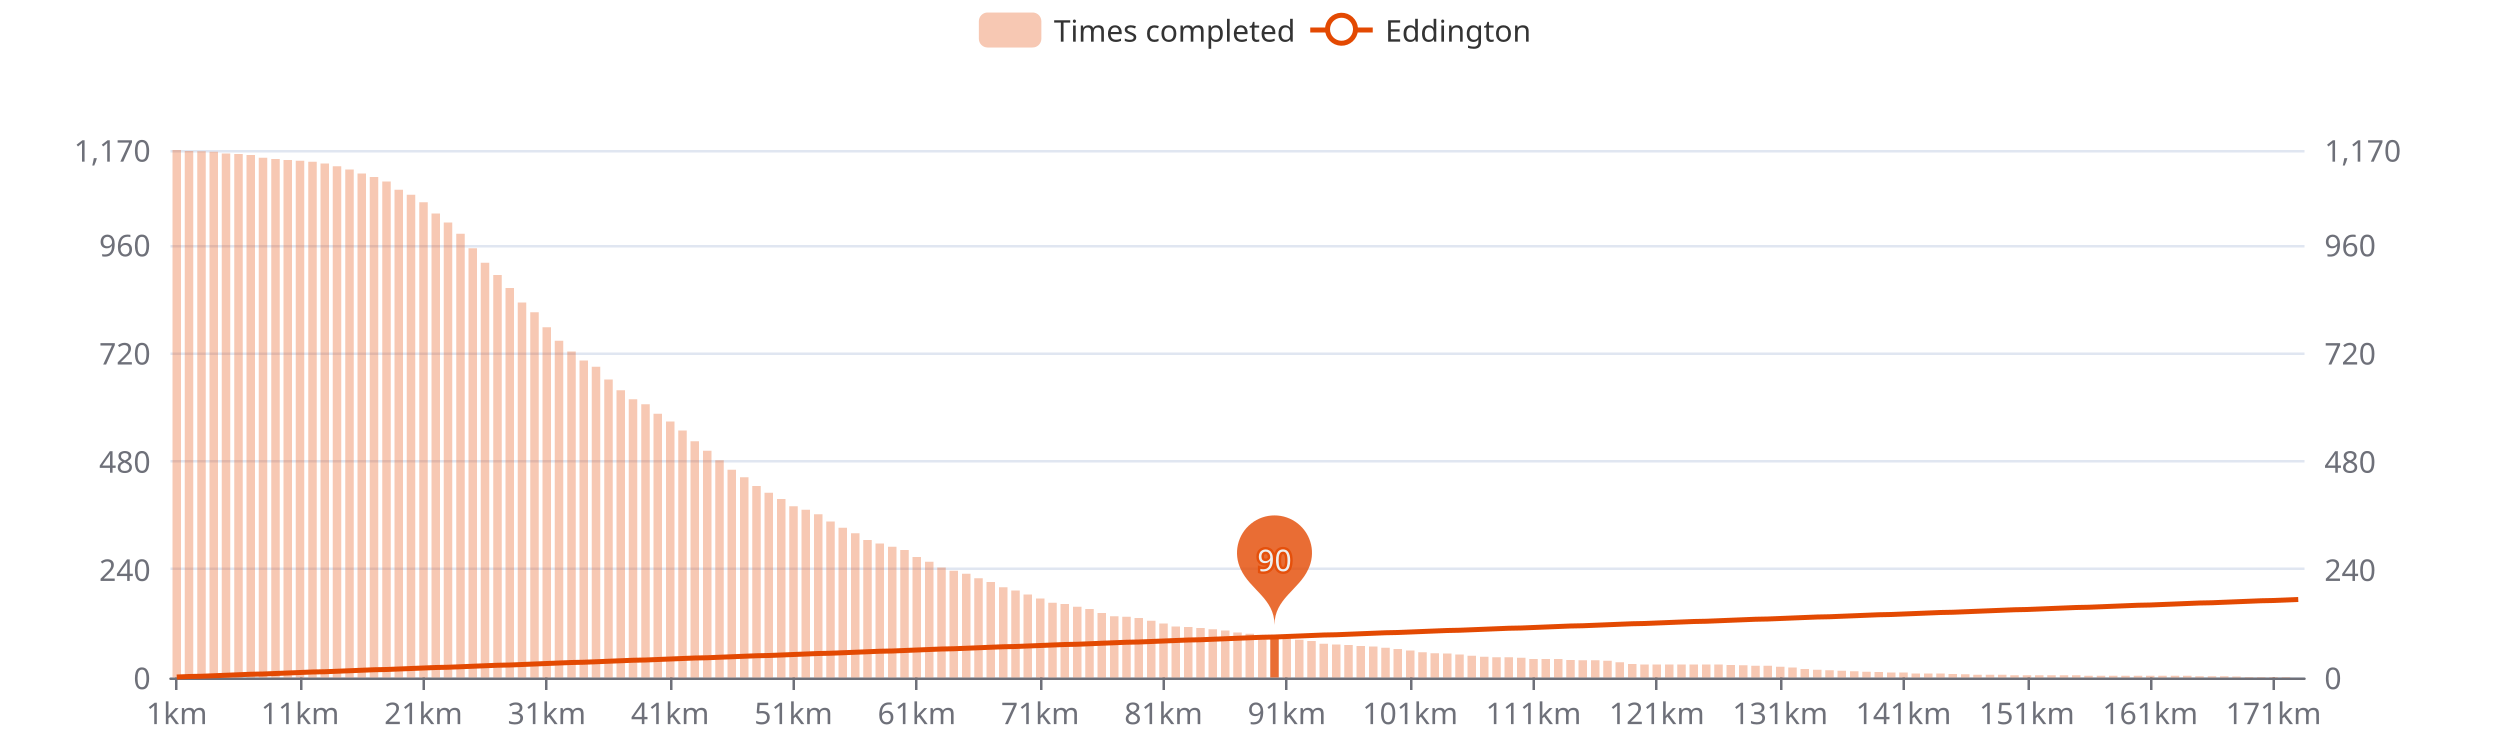
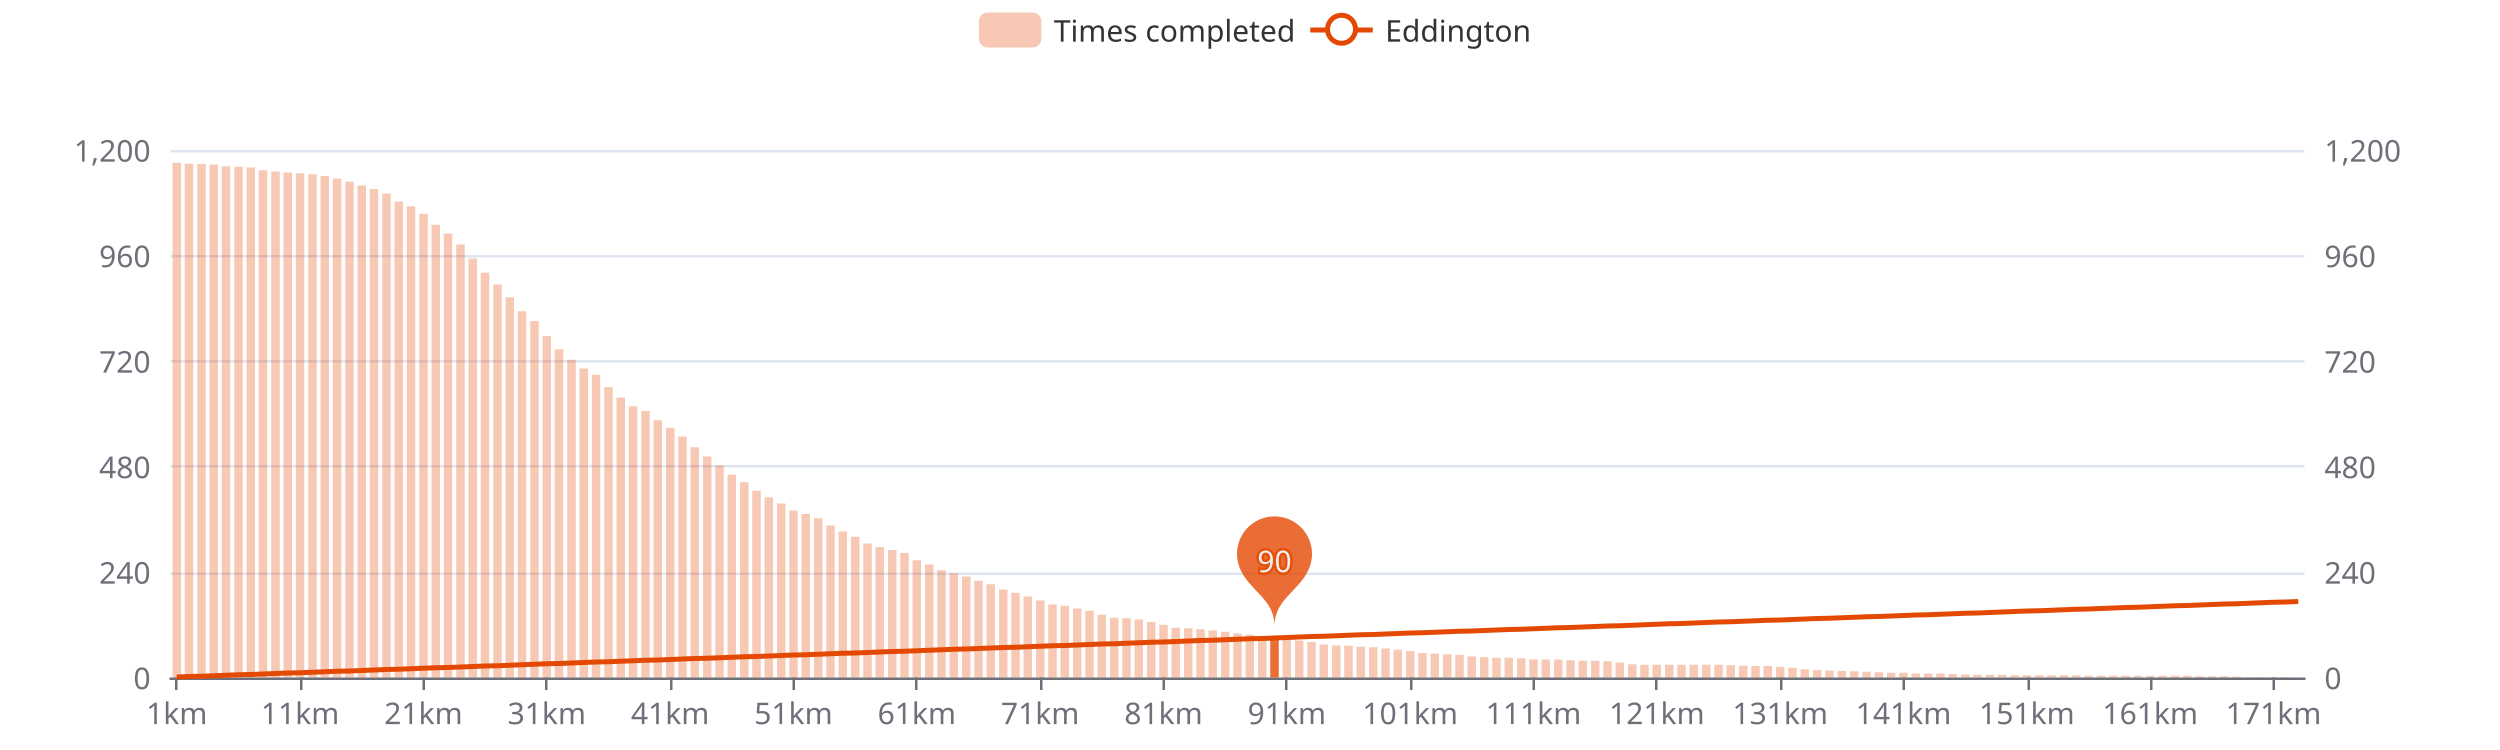
<svg xmlns="http://www.w3.org/2000/svg" width="1000" height="300" version="1.1" baseProfile="full" viewBox="0 0 1000 300">
  <rect width="1000" height="300" x="0" y="0" id="0" fill="#ffffff" />
  <path d="M68.2 271.5L921.8 271.5" fill="none" stroke="#E0E6F1" />
-   <path d="M68.2 227.5L921.8 227.5" fill="none" stroke="#E0E6F1" />
-   <path d="M68.2 184.5L921.8 184.5" fill="none" stroke="#E0E6F1" />
-   <path d="M68.2 141.5L921.8 141.5" fill="none" stroke="#E0E6F1" />
-   <path d="M68.2 98.5L921.8 98.5" fill="none" stroke="#E0E6F1" />
+   <path d="M68.2 229.5L921.8 229.5" fill="none" stroke="#E0E6F1" />
+   <path d="M68.2 186.5L921.8 186.5" fill="none" stroke="#E0E6F1" />
+   <path d="M68.2 144.5L921.8 144.5" fill="none" stroke="#E0E6F1" />
+   <path d="M68.2 102.5L921.8 102.5" fill="none" stroke="#E0E6F1" />
  <path d="M68.2 60.5L921.8 60.5" fill="none" stroke="#E0E6F1" />
  <path d="M68.2 271.5L921.8 271.5" fill="none" stroke="#6E7079" stroke-linecap="round" />
  <path d="M70.5 271L70.5 276" fill="none" stroke="#6E7079" />
  <path d="M120.5 271L120.5 276" fill="none" stroke="#6E7079" />
  <path d="M169.5 271L169.5 276" fill="none" stroke="#6E7079" />
  <path d="M218.5 271L218.5 276" fill="none" stroke="#6E7079" />
  <path d="M268.5 271L268.5 276" fill="none" stroke="#6E7079" />
  <path d="M317.5 271L317.5 276" fill="none" stroke="#6E7079" />
  <path d="M366.5 271L366.5 276" fill="none" stroke="#6E7079" />
  <path d="M416.5 271L416.5 276" fill="none" stroke="#6E7079" />
  <path d="M465.5 271L465.5 276" fill="none" stroke="#6E7079" />
  <path d="M514.5 271L514.5 276" fill="none" stroke="#6E7079" />
  <path d="M564.5 271L564.5 276" fill="none" stroke="#6E7079" />
  <path d="M613.5 271L613.5 276" fill="none" stroke="#6E7079" />
  <path d="M662.5 271L662.5 276" fill="none" stroke="#6E7079" />
  <path d="M712.5 271L712.5 276" fill="none" stroke="#6E7079" />
  <path d="M761.5 271L761.5 276" fill="none" stroke="#6E7079" />
  <path d="M811.5 271L811.5 276" fill="none" stroke="#6E7079" />
  <path d="M860.5 271L860.5 276" fill="none" stroke="#6E7079" />
  <path d="M909.5 271L909.5 276" fill="none" stroke="#6E7079" />
  <text dominant-baseline="central" text-anchor="end" style="font-size:12px;font-family:sans-serif;" transform="translate(60.24 271)" fill="#6E7079">0</text>
-   <text dominant-baseline="central" text-anchor="end" style="font-size:12px;font-family:sans-serif;" transform="translate(60.24 227.7179)" fill="#6E7079">240</text>
-   <text dominant-baseline="central" text-anchor="end" style="font-size:12px;font-family:sans-serif;" transform="translate(60.24 184.4359)" fill="#6E7079">480</text>
-   <text dominant-baseline="central" text-anchor="end" style="font-size:12px;font-family:sans-serif;" transform="translate(60.24 141.1538)" fill="#6E7079">720</text>
-   <text dominant-baseline="central" text-anchor="end" style="font-size:12px;font-family:sans-serif;" transform="translate(60.24 97.8718)" fill="#6E7079">960</text>
-   <text dominant-baseline="central" text-anchor="end" style="font-size:12px;font-family:sans-serif;" transform="translate(60.24 60)" fill="#6E7079">1,170</text>
+   <text dominant-baseline="central" text-anchor="end" style="font-size:12px;font-family:sans-serif;" transform="translate(60.24 228.8)" fill="#6E7079">240</text>
+   <text dominant-baseline="central" text-anchor="end" style="font-size:12px;font-family:sans-serif;" transform="translate(60.24 186.6)" fill="#6E7079">480</text>
+   <text dominant-baseline="central" text-anchor="end" style="font-size:12px;font-family:sans-serif;" transform="translate(60.24 144.4)" fill="#6E7079">720</text>
+   <text dominant-baseline="central" text-anchor="end" style="font-size:12px;font-family:sans-serif;" transform="translate(60.24 102.2)" fill="#6E7079">960</text>
+   <text dominant-baseline="central" text-anchor="end" style="font-size:12px;font-family:sans-serif;" transform="translate(60.24 60)" fill="#6E7079">1,200</text>
  <text dominant-baseline="central" text-anchor="start" style="font-size:12px;font-family:sans-serif;" transform="translate(929.76 271)" fill="#6E7079">0</text>
-   <text dominant-baseline="central" text-anchor="start" style="font-size:12px;font-family:sans-serif;" transform="translate(929.76 227.7179)" fill="#6E7079">240</text>
-   <text dominant-baseline="central" text-anchor="start" style="font-size:12px;font-family:sans-serif;" transform="translate(929.76 184.4359)" fill="#6E7079">480</text>
-   <text dominant-baseline="central" text-anchor="start" style="font-size:12px;font-family:sans-serif;" transform="translate(929.76 141.1538)" fill="#6E7079">720</text>
-   <text dominant-baseline="central" text-anchor="start" style="font-size:12px;font-family:sans-serif;" transform="translate(929.76 97.8718)" fill="#6E7079">960</text>
-   <text dominant-baseline="central" text-anchor="start" style="font-size:12px;font-family:sans-serif;" transform="translate(929.76 60)" fill="#6E7079">1,170</text>
+   <text dominant-baseline="central" text-anchor="start" style="font-size:12px;font-family:sans-serif;" transform="translate(929.76 228.8)" fill="#6E7079">240</text>
+   <text dominant-baseline="central" text-anchor="start" style="font-size:12px;font-family:sans-serif;" transform="translate(929.76 186.6)" fill="#6E7079">480</text>
+   <text dominant-baseline="central" text-anchor="start" style="font-size:12px;font-family:sans-serif;" transform="translate(929.76 144.4)" fill="#6E7079">720</text>
+   <text dominant-baseline="central" text-anchor="start" style="font-size:12px;font-family:sans-serif;" transform="translate(929.76 102.2)" fill="#6E7079">960</text>
+   <text dominant-baseline="central" text-anchor="start" style="font-size:12px;font-family:sans-serif;" transform="translate(929.76 60)" fill="#6E7079">1,200</text>
  <text dominant-baseline="central" text-anchor="middle" style="font-size:12px;font-family:sans-serif;" y="6" transform="translate(70.7068 279)" fill="#6E7079">1km</text>
  <text dominant-baseline="central" text-anchor="middle" style="font-size:12px;font-family:sans-serif;" y="6" transform="translate(120.0432 279)" fill="#6E7079">11km</text>
  <text dominant-baseline="central" text-anchor="middle" style="font-size:12px;font-family:sans-serif;" y="6" transform="translate(169.3797 279)" fill="#6E7079">21km</text>
  <text dominant-baseline="central" text-anchor="middle" style="font-size:12px;font-family:sans-serif;" y="6" transform="translate(218.7161 279)" fill="#6E7079">31km</text>
  <text dominant-baseline="central" text-anchor="middle" style="font-size:12px;font-family:sans-serif;" y="6" transform="translate(268.0525 279)" fill="#6E7079">41km</text>
  <text dominant-baseline="central" text-anchor="middle" style="font-size:12px;font-family:sans-serif;" y="6" transform="translate(317.3889 279)" fill="#6E7079">51km</text>
  <text dominant-baseline="central" text-anchor="middle" style="font-size:12px;font-family:sans-serif;" y="6" transform="translate(366.7253 279)" fill="#6E7079">61km</text>
  <text dominant-baseline="central" text-anchor="middle" style="font-size:12px;font-family:sans-serif;" y="6" transform="translate(416.0617 279)" fill="#6E7079">71km</text>
  <text dominant-baseline="central" text-anchor="middle" style="font-size:12px;font-family:sans-serif;" y="6" transform="translate(465.3982 279)" fill="#6E7079">81km</text>
  <text dominant-baseline="central" text-anchor="middle" style="font-size:12px;font-family:sans-serif;" y="6" transform="translate(514.7346 279)" fill="#6E7079">91km</text>
  <text dominant-baseline="central" text-anchor="middle" style="font-size:12px;font-family:sans-serif;" y="6" transform="translate(564.071 279)" fill="#6E7079">101km</text>
  <text dominant-baseline="central" text-anchor="middle" style="font-size:12px;font-family:sans-serif;" y="6" transform="translate(613.4074 279)" fill="#6E7079">111km</text>
  <text dominant-baseline="central" text-anchor="middle" style="font-size:12px;font-family:sans-serif;" y="6" transform="translate(662.7438 279)" fill="#6E7079">121km</text>
  <text dominant-baseline="central" text-anchor="middle" style="font-size:12px;font-family:sans-serif;" y="6" transform="translate(712.0802 279)" fill="#6E7079">131km</text>
  <text dominant-baseline="central" text-anchor="middle" style="font-size:12px;font-family:sans-serif;" y="6" transform="translate(761.4166 279)" fill="#6E7079">141km</text>
  <text dominant-baseline="central" text-anchor="middle" style="font-size:12px;font-family:sans-serif;" y="6" transform="translate(810.7531 279)" fill="#6E7079">151km</text>
  <text dominant-baseline="central" text-anchor="middle" style="font-size:12px;font-family:sans-serif;" y="6" transform="translate(860.0895 279)" fill="#6E7079">161km</text>
  <text dominant-baseline="central" text-anchor="middle" style="font-size:12px;font-family:sans-serif;" y="6" transform="translate(909.4259 279)" fill="#6E7079">171km</text>
-   <path d="M69 271l3.4 0l0 -211l-3.4 0Z" fill="rgb(227,73,2)" fill-opacity="0.3" />
-   <path d="M73.9 271l3.4 0l0 -210.6l-3.4 0Z" fill="rgb(227,73,2)" fill-opacity="0.3" />
-   <path d="M78.9 271l3.4 0l0 -210.5l-3.4 0Z" fill="rgb(227,73,2)" fill-opacity="0.3" />
-   <path d="M83.8 271l3.4 0l0 -210.3l-3.4 0Z" fill="rgb(227,73,2)" fill-opacity="0.3" />
-   <path d="M88.7 271l3.4 0l0 -209.6l-3.4 0Z" fill="rgb(227,73,2)" fill-opacity="0.3" />
-   <path d="M93.7 271l3.4 0l0 -209.4l-3.4 0Z" fill="rgb(227,73,2)" fill-opacity="0.3" />
-   <path d="M98.6 271l3.4 0l0 -209l-3.4 0Z" fill="rgb(227,73,2)" fill-opacity="0.3" />
-   <path d="M103.5 271l3.4 0l0 -207.9l-3.4 0Z" fill="rgb(227,73,2)" fill-opacity="0.3" />
-   <path d="M108.5 271l3.4 0l0 -207.4l-3.4 0Z" fill="rgb(227,73,2)" fill-opacity="0.3" />
-   <path d="M113.4 271l3.4 0l0 -207l-3.4 0Z" fill="rgb(227,73,2)" fill-opacity="0.3" />
-   <path d="M118.3 271l3.4 0l0 -206.7l-3.4 0Z" fill="rgb(227,73,2)" fill-opacity="0.3" />
-   <path d="M123.3 271l3.4 0l0 -206.3l-3.4 0Z" fill="rgb(227,73,2)" fill-opacity="0.3" />
-   <path d="M128.2 271l3.4 0l0 -205.6l-3.4 0Z" fill="rgb(227,73,2)" fill-opacity="0.3" />
-   <path d="M133.1 271l3.4 0l0 -204.5l-3.4 0Z" fill="rgb(227,73,2)" fill-opacity="0.3" />
-   <path d="M138.1 271l3.4 0l0 -203.2l-3.4 0Z" fill="rgb(227,73,2)" fill-opacity="0.3" />
-   <path d="M143 271l3.4 0l0 -201.6l-3.4 0Z" fill="rgb(227,73,2)" fill-opacity="0.3" />
-   <path d="M147.9 271l3.4 0l0 -200.2l-3.4 0Z" fill="rgb(227,73,2)" fill-opacity="0.3" />
-   <path d="M152.9 271l3.4 0l0 -198.4l-3.4 0Z" fill="rgb(227,73,2)" fill-opacity="0.3" />
-   <path d="M157.8 271l3.4 0l0 -195.1l-3.4 0Z" fill="rgb(227,73,2)" fill-opacity="0.3" />
-   <path d="M162.7 271l3.4 0l0 -193.1l-3.4 0Z" fill="rgb(227,73,2)" fill-opacity="0.3" />
-   <path d="M167.7 271l3.4 0l0 -190.1l-3.4 0Z" fill="rgb(227,73,2)" fill-opacity="0.3" />
-   <path d="M172.6 271l3.4 0l0 -185.6l-3.4 0Z" fill="rgb(227,73,2)" fill-opacity="0.3" />
-   <path d="M177.5 271l3.4 0l0 -182l-3.4 0Z" fill="rgb(227,73,2)" fill-opacity="0.3" />
-   <path d="M182.5 271l3.4 0l0 -177.5l-3.4 0Z" fill="rgb(227,73,2)" fill-opacity="0.3" />
-   <path d="M187.4 271l3.4 0l0 -171.7l-3.4 0Z" fill="rgb(227,73,2)" fill-opacity="0.3" />
-   <path d="M192.3 271l3.4 0l0 -165.9l-3.4 0Z" fill="rgb(227,73,2)" fill-opacity="0.3" />
-   <path d="M197.3 271l3.4 0l0 -161l-3.4 0Z" fill="rgb(227,73,2)" fill-opacity="0.3" />
-   <path d="M202.2 271l3.4 0l0 -155.8l-3.4 0Z" fill="rgb(227,73,2)" fill-opacity="0.3" />
-   <path d="M207.1 271l3.4 0l0 -150l-3.4 0Z" fill="rgb(227,73,2)" fill-opacity="0.3" />
-   <path d="M212.1 271l3.4 0l0 -146.1l-3.4 0Z" fill="rgb(227,73,2)" fill-opacity="0.3" />
-   <path d="M217 271l3.4 0l0 -140.1l-3.4 0Z" fill="rgb(227,73,2)" fill-opacity="0.3" />
-   <path d="M221.9 271l3.4 0l0 -134.7l-3.4 0Z" fill="rgb(227,73,2)" fill-opacity="0.3" />
-   <path d="M226.9 271l3.4 0l0 -130.4l-3.4 0Z" fill="rgb(227,73,2)" fill-opacity="0.3" />
-   <path d="M231.8 271l3.4 0l0 -126.8l-3.4 0Z" fill="rgb(227,73,2)" fill-opacity="0.3" />
-   <path d="M236.7 271l3.4 0l0 -124.3l-3.4 0Z" fill="rgb(227,73,2)" fill-opacity="0.3" />
-   <path d="M241.7 271l3.4 0l0 -119.2l-3.4 0Z" fill="rgb(227,73,2)" fill-opacity="0.3" />
-   <path d="M246.6 271l3.4 0l0 -114.9l-3.4 0Z" fill="rgb(227,73,2)" fill-opacity="0.3" />
-   <path d="M251.5 271l3.4 0l0 -111.3l-3.4 0Z" fill="rgb(227,73,2)" fill-opacity="0.3" />
-   <path d="M256.5 271l3.4 0l0 -109.3l-3.4 0Z" fill="rgb(227,73,2)" fill-opacity="0.3" />
-   <path d="M261.4 271l3.4 0l0 -105.5l-3.4 0Z" fill="rgb(227,73,2)" fill-opacity="0.3" />
-   <path d="M266.4 271l3.4 0l0 -102.4l-3.4 0Z" fill="rgb(227,73,2)" fill-opacity="0.3" />
-   <path d="M271.3 271l3.4 0l0 -98.8l-3.4 0Z" fill="rgb(227,73,2)" fill-opacity="0.3" />
-   <path d="M276.2 271l3.4 0l0 -94.5l-3.4 0Z" fill="rgb(227,73,2)" fill-opacity="0.3" />
-   <path d="M281.2 271l3.4 0l0 -90.7l-3.4 0Z" fill="rgb(227,73,2)" fill-opacity="0.3" />
-   <path d="M286.1 271l3.4 0l0 -86.9l-3.4 0Z" fill="rgb(227,73,2)" fill-opacity="0.3" />
-   <path d="M291 271l3.4 0l0 -83.1l-3.4 0Z" fill="rgb(227,73,2)" fill-opacity="0.3" />
-   <path d="M296 271l3.4 0l0 -80.1l-3.4 0Z" fill="rgb(227,73,2)" fill-opacity="0.3" />
-   <path d="M300.9 271l3.4 0l0 -76.6l-3.4 0Z" fill="rgb(227,73,2)" fill-opacity="0.3" />
-   <path d="M305.8 271l3.4 0l0 -73.9l-3.4 0Z" fill="rgb(227,73,2)" fill-opacity="0.3" />
-   <path d="M310.8 271l3.4 0l0 -71.4l-3.4 0Z" fill="rgb(227,73,2)" fill-opacity="0.3" />
-   <path d="M315.7 271l3.4 0l0 -68.5l-3.4 0Z" fill="rgb(227,73,2)" fill-opacity="0.3" />
-   <path d="M320.6 271l3.4 0l0 -67.1l-3.4 0Z" fill="rgb(227,73,2)" fill-opacity="0.3" />
-   <path d="M325.6 271l3.4 0l0 -65.3l-3.4 0Z" fill="rgb(227,73,2)" fill-opacity="0.3" />
-   <path d="M330.5 271l3.4 0l0 -62.4l-3.4 0Z" fill="rgb(227,73,2)" fill-opacity="0.3" />
-   <path d="M335.4 271l3.4 0l0 -59.9l-3.4 0Z" fill="rgb(227,73,2)" fill-opacity="0.3" />
-   <path d="M340.4 271l3.4 0l0 -57.7l-3.4 0Z" fill="rgb(227,73,2)" fill-opacity="0.3" />
-   <path d="M345.3 271l3.4 0l0 -55l-3.4 0Z" fill="rgb(227,73,2)" fill-opacity="0.3" />
-   <path d="M350.2 271l3.4 0l0 -53.6l-3.4 0Z" fill="rgb(227,73,2)" fill-opacity="0.3" />
-   <path d="M355.2 271l3.4 0l0 -52.3l-3.4 0Z" fill="rgb(227,73,2)" fill-opacity="0.3" />
-   <path d="M360.1 271l3.4 0l0 -51l-3.4 0Z" fill="rgb(227,73,2)" fill-opacity="0.3" />
-   <path d="M365 271l3.4 0l0 -48.2l-3.4 0Z" fill="rgb(227,73,2)" fill-opacity="0.3" />
-   <path d="M370 271l3.4 0l0 -46.3l-3.4 0Z" fill="rgb(227,73,2)" fill-opacity="0.3" />
-   <path d="M374.9 271l3.4 0l0 -44l-3.4 0Z" fill="rgb(227,73,2)" fill-opacity="0.3" />
-   <path d="M379.8 271l3.4 0l0 -42.7l-3.4 0Z" fill="rgb(227,73,2)" fill-opacity="0.3" />
-   <path d="M384.8 271l3.4 0l0 -41.5l-3.4 0Z" fill="rgb(227,73,2)" fill-opacity="0.3" />
-   <path d="M389.7 271l3.4 0l0 -39.7l-3.4 0Z" fill="rgb(227,73,2)" fill-opacity="0.3" />
-   <path d="M394.6 271l3.4 0l0 -38.2l-3.4 0Z" fill="rgb(227,73,2)" fill-opacity="0.3" />
-   <path d="M399.6 271l3.4 0l0 -36.1l-3.4 0Z" fill="rgb(227,73,2)" fill-opacity="0.3" />
-   <path d="M404.5 271l3.4 0l0 -34.8l-3.4 0Z" fill="rgb(227,73,2)" fill-opacity="0.3" />
-   <path d="M409.4 271l3.4 0l0 -33.2l-3.4 0Z" fill="rgb(227,73,2)" fill-opacity="0.3" />
-   <path d="M414.4 271l3.4 0l0 -31.6l-3.4 0Z" fill="rgb(227,73,2)" fill-opacity="0.3" />
-   <path d="M419.3 271l3.4 0l0 -29.9l-3.4 0Z" fill="rgb(227,73,2)" fill-opacity="0.3" />
-   <path d="M424.2 271l3.4 0l0 -29.4l-3.4 0Z" fill="rgb(227,73,2)" fill-opacity="0.3" />
-   <path d="M429.2 271l3.4 0l0 -28.3l-3.4 0Z" fill="rgb(227,73,2)" fill-opacity="0.3" />
-   <path d="M434.1 271l3.4 0l0 -27.4l-3.4 0Z" fill="rgb(227,73,2)" fill-opacity="0.3" />
-   <path d="M439 271l3.4 0l0 -25.8l-3.4 0Z" fill="rgb(227,73,2)" fill-opacity="0.3" />
-   <path d="M444 271l3.4 0l0 -24.5l-3.4 0Z" fill="rgb(227,73,2)" fill-opacity="0.3" />
-   <path d="M448.9 271l3.4 0l0 -24.3l-3.4 0Z" fill="rgb(227,73,2)" fill-opacity="0.3" />
-   <path d="M453.8 271l3.4 0l0 -23.8l-3.4 0Z" fill="rgb(227,73,2)" fill-opacity="0.3" />
-   <path d="M458.8 271l3.4 0l0 -22.7l-3.4 0Z" fill="rgb(227,73,2)" fill-opacity="0.3" />
-   <path d="M463.7 271l3.4 0l0 -21.6l-3.4 0Z" fill="rgb(227,73,2)" fill-opacity="0.3" />
-   <path d="M468.6 271l3.4 0l0 -20.4l-3.4 0Z" fill="rgb(227,73,2)" fill-opacity="0.3" />
-   <path d="M473.6 271l3.4 0l0 -20.2l-3.4 0Z" fill="rgb(227,73,2)" fill-opacity="0.3" />
-   <path d="M478.5 271l3.4 0l0 -19.8l-3.4 0Z" fill="rgb(227,73,2)" fill-opacity="0.3" />
-   <path d="M483.4 271l3.4 0l0 -19.3l-3.4 0Z" fill="rgb(227,73,2)" fill-opacity="0.3" />
-   <path d="M488.4 271l3.4 0l0 -18.8l-3.4 0Z" fill="rgb(227,73,2)" fill-opacity="0.3" />
-   <path d="M493.3 271l3.4 0l0 -18l-3.4 0Z" fill="rgb(227,73,2)" fill-opacity="0.3" />
-   <path d="M498.2 271l3.4 0l0 -17.5l-3.4 0Z" fill="rgb(227,73,2)" fill-opacity="0.3" />
-   <path d="M503.2 271l3.4 0l0 -16.6l-3.4 0Z" fill="rgb(227,73,2)" fill-opacity="0.3" />
-   <path d="M508.1 271l3.4 0l0 -16.2l-3.4 0Z" fill="rgb(227,73,2)" fill-opacity="0.8" />
-   <path d="M513 271l3.4 0l0 -15.5l-3.4 0Z" fill="rgb(227,73,2)" fill-opacity="0.3" />
-   <path d="M518 271l3.4 0l0 -15.1l-3.4 0Z" fill="rgb(227,73,2)" fill-opacity="0.3" />
-   <path d="M522.9 271l3.4 0l0 -14.6l-3.4 0Z" fill="rgb(227,73,2)" fill-opacity="0.3" />
-   <path d="M527.8 271l3.4 0l0 -13.5l-3.4 0Z" fill="rgb(227,73,2)" fill-opacity="0.3" />
-   <path d="M532.8 271l3.4 0l0 -13.2l-3.4 0Z" fill="rgb(227,73,2)" fill-opacity="0.3" />
-   <path d="M537.7 271l3.4 0l0 -13l-3.4 0Z" fill="rgb(227,73,2)" fill-opacity="0.3" />
-   <path d="M542.6 271l3.4 0l0 -12.6l-3.4 0Z" fill="rgb(227,73,2)" fill-opacity="0.3" />
-   <path d="M547.6 271l3.4 0l0 -12.4l-3.4 0Z" fill="rgb(227,73,2)" fill-opacity="0.3" />
-   <path d="M552.5 271l3.4 0l0 -11.9l-3.4 0Z" fill="rgb(227,73,2)" fill-opacity="0.3" />
-   <path d="M557.4 271l3.4 0l0 -11.4l-3.4 0Z" fill="rgb(227,73,2)" fill-opacity="0.3" />
-   <path d="M562.4 271l3.4 0l0 -10.8l-3.4 0Z" fill="rgb(227,73,2)" fill-opacity="0.3" />
-   <path d="M567.3 271l3.4 0l0 -10.1l-3.4 0Z" fill="rgb(227,73,2)" fill-opacity="0.3" />
-   <path d="M572.2 271l3.4 0l0 -9.7l-3.4 0Z" fill="rgb(227,73,2)" fill-opacity="0.3" />
-   <path d="M577.2 271l3.4 0l0 -9.6l-3.4 0Z" fill="rgb(227,73,2)" fill-opacity="0.3" />
-   <path d="M582.1 271l3.4 0l0 -9.2l-3.4 0Z" fill="rgb(227,73,2)" fill-opacity="0.3" />
-   <path d="M587 271l3.4 0l0 -8.7l-3.4 0Z" fill="rgb(227,73,2)" fill-opacity="0.3" />
-   <path d="M592 271l3.4 0l0 -8.3l-3.4 0Z" fill="rgb(227,73,2)" fill-opacity="0.3" />
-   <path d="M596.9 271l3.4 0l0 -8.1l-3.4 0Z" fill="rgb(227,73,2)" fill-opacity="0.3" />
-   <path d="M601.8 271l3.4 0l0 -8.1l-3.4 0Z" fill="rgb(227,73,2)" fill-opacity="0.3" />
-   <path d="M606.8 271l3.4 0l0 -7.9l-3.4 0Z" fill="rgb(227,73,2)" fill-opacity="0.3" />
-   <path d="M611.7 271l3.4 0l0 -7.4l-3.4 0Z" fill="rgb(227,73,2)" fill-opacity="0.3" />
-   <path d="M616.6 271l3.4 0l0 -7.4l-3.4 0Z" fill="rgb(227,73,2)" fill-opacity="0.3" />
-   <path d="M621.6 271l3.4 0l0 -7.4l-3.4 0Z" fill="rgb(227,73,2)" fill-opacity="0.3" />
-   <path d="M626.5 271l3.4 0l0 -7l-3.4 0Z" fill="rgb(227,73,2)" fill-opacity="0.3" />
-   <path d="M631.4 271l3.4 0l0 -6.9l-3.4 0Z" fill="rgb(227,73,2)" fill-opacity="0.3" />
-   <path d="M636.4 271l3.4 0l0 -6.9l-3.4 0Z" fill="rgb(227,73,2)" fill-opacity="0.3" />
-   <path d="M641.3 271l3.4 0l0 -6.7l-3.4 0Z" fill="rgb(227,73,2)" fill-opacity="0.3" />
-   <path d="M646.2 271l3.4 0l0 -6.1l-3.4 0Z" fill="rgb(227,73,2)" fill-opacity="0.3" />
-   <path d="M651.2 271l3.4 0l0 -5.4l-3.4 0Z" fill="rgb(227,73,2)" fill-opacity="0.3" />
-   <path d="M656.1 271l3.4 0l0 -5.2l-3.4 0Z" fill="rgb(227,73,2)" fill-opacity="0.3" />
-   <path d="M661 271l3.4 0l0 -5.2l-3.4 0Z" fill="rgb(227,73,2)" fill-opacity="0.3" />
-   <path d="M666 271l3.4 0l0 -5.2l-3.4 0Z" fill="rgb(227,73,2)" fill-opacity="0.3" />
-   <path d="M670.9 271l3.4 0l0 -5.2l-3.4 0Z" fill="rgb(227,73,2)" fill-opacity="0.3" />
-   <path d="M675.8 271l3.4 0l0 -5.2l-3.4 0Z" fill="rgb(227,73,2)" fill-opacity="0.3" />
-   <path d="M680.8 271l3.4 0l0 -5.2l-3.4 0Z" fill="rgb(227,73,2)" fill-opacity="0.3" />
-   <path d="M685.7 271l3.4 0l0 -5.2l-3.4 0Z" fill="rgb(227,73,2)" fill-opacity="0.3" />
-   <path d="M690.6 271l3.4 0l0 -5l-3.4 0Z" fill="rgb(227,73,2)" fill-opacity="0.3" />
-   <path d="M695.6 271l3.4 0l0 -4.9l-3.4 0Z" fill="rgb(227,73,2)" fill-opacity="0.3" />
-   <path d="M700.5 271l3.4 0l0 -4.7l-3.4 0Z" fill="rgb(227,73,2)" fill-opacity="0.3" />
-   <path d="M705.4 271l3.4 0l0 -4.7l-3.4 0Z" fill="rgb(227,73,2)" fill-opacity="0.3" />
-   <path d="M710.4 271l3.4 0l0 -4.3l-3.4 0Z" fill="rgb(227,73,2)" fill-opacity="0.3" />
-   <path d="M715.3 271l3.4 0l0 -4l-3.4 0Z" fill="rgb(227,73,2)" fill-opacity="0.3" />
-   <path d="M720.2 271l3.4 0l0 -3.4l-3.4 0Z" fill="rgb(227,73,2)" fill-opacity="0.3" />
-   <path d="M725.2 271l3.4 0l0 -3.1l-3.4 0Z" fill="rgb(227,73,2)" fill-opacity="0.3" />
-   <path d="M730.1 271l3.4 0l0 -2.9l-3.4 0Z" fill="rgb(227,73,2)" fill-opacity="0.3" />
-   <path d="M735 271l3.4 0l0 -2.7l-3.4 0Z" fill="rgb(227,73,2)" fill-opacity="0.3" />
+   <path d="M69 271l3.4 0l0 -205.9l-3.4 0Z" fill="rgb(227,73,2)" fill-opacity="0.3" />
+   <path d="M73.9 271l3.4 0l0 -205.5l-3.4 0Z" fill="rgb(227,73,2)" fill-opacity="0.3" />
+   <path d="M78.9 271l3.4 0l0 -205.4l-3.4 0Z" fill="rgb(227,73,2)" fill-opacity="0.3" />
+   <path d="M83.8 271l3.4 0l0 -205.2l-3.4 0Z" fill="rgb(227,73,2)" fill-opacity="0.3" />
+   <path d="M88.7 271l3.4 0l0 -204.5l-3.4 0Z" fill="rgb(227,73,2)" fill-opacity="0.3" />
+   <path d="M93.7 271l3.4 0l0 -204.3l-3.4 0Z" fill="rgb(227,73,2)" fill-opacity="0.3" />
+   <path d="M98.6 271l3.4 0l0 -204l-3.4 0Z" fill="rgb(227,73,2)" fill-opacity="0.3" />
+   <path d="M103.5 271l3.4 0l0 -202.9l-3.4 0Z" fill="rgb(227,73,2)" fill-opacity="0.3" />
+   <path d="M108.5 271l3.4 0l0 -202.4l-3.4 0Z" fill="rgb(227,73,2)" fill-opacity="0.3" />
+   <path d="M113.4 271l3.4 0l0 -202l-3.4 0Z" fill="rgb(227,73,2)" fill-opacity="0.3" />
+   <path d="M118.3 271l3.4 0l0 -201.7l-3.4 0Z" fill="rgb(227,73,2)" fill-opacity="0.3" />
+   <path d="M123.3 271l3.4 0l0 -201.3l-3.4 0Z" fill="rgb(227,73,2)" fill-opacity="0.3" />
+   <path d="M128.2 271l3.4 0l0 -200.6l-3.4 0Z" fill="rgb(227,73,2)" fill-opacity="0.3" />
+   <path d="M133.1 271l3.4 0l0 -199.6l-3.4 0Z" fill="rgb(227,73,2)" fill-opacity="0.3" />
+   <path d="M138.1 271l3.4 0l0 -198.3l-3.4 0Z" fill="rgb(227,73,2)" fill-opacity="0.3" />
+   <path d="M143 271l3.4 0l0 -196.8l-3.4 0Z" fill="rgb(227,73,2)" fill-opacity="0.3" />
+   <path d="M147.9 271l3.4 0l0 -195.4l-3.4 0Z" fill="rgb(227,73,2)" fill-opacity="0.3" />
+   <path d="M152.9 271l3.4 0l0 -193.6l-3.4 0Z" fill="rgb(227,73,2)" fill-opacity="0.3" />
+   <path d="M157.8 271l3.4 0l0 -190.4l-3.4 0Z" fill="rgb(227,73,2)" fill-opacity="0.3" />
+   <path d="M162.7 271l3.4 0l0 -188.5l-3.4 0Z" fill="rgb(227,73,2)" fill-opacity="0.3" />
+   <path d="M167.7 271l3.4 0l0 -185.5l-3.4 0Z" fill="rgb(227,73,2)" fill-opacity="0.3" />
+   <path d="M172.6 271l3.4 0l0 -181.1l-3.4 0Z" fill="rgb(227,73,2)" fill-opacity="0.3" />
+   <path d="M177.5 271l3.4 0l0 -177.6l-3.4 0Z" fill="rgb(227,73,2)" fill-opacity="0.3" />
+   <path d="M182.5 271l3.4 0l0 -173.2l-3.4 0Z" fill="rgb(227,73,2)" fill-opacity="0.3" />
+   <path d="M187.4 271l3.4 0l0 -167.6l-3.4 0Z" fill="rgb(227,73,2)" fill-opacity="0.3" />
+   <path d="M192.3 271l3.4 0l0 -161.9l-3.4 0Z" fill="rgb(227,73,2)" fill-opacity="0.3" />
+   <path d="M197.3 271l3.4 0l0 -157.2l-3.4 0Z" fill="rgb(227,73,2)" fill-opacity="0.3" />
+   <path d="M202.2 271l3.4 0l0 -152.1l-3.4 0Z" fill="rgb(227,73,2)" fill-opacity="0.3" />
+   <path d="M207.1 271l3.4 0l0 -146.5l-3.4 0Z" fill="rgb(227,73,2)" fill-opacity="0.3" />
+   <path d="M212.1 271l3.4 0l0 -142.6l-3.4 0Z" fill="rgb(227,73,2)" fill-opacity="0.3" />
+   <path d="M217 271l3.4 0l0 -136.6l-3.4 0Z" fill="rgb(227,73,2)" fill-opacity="0.3" />
+   <path d="M221.9 271l3.4 0l0 -131.3l-3.4 0Z" fill="rgb(227,73,2)" fill-opacity="0.3" />
+   <path d="M226.9 271l3.4 0l0 -127.1l-3.4 0Z" fill="rgb(227,73,2)" fill-opacity="0.3" />
+   <path d="M231.8 271l3.4 0l0 -123.6l-3.4 0Z" fill="rgb(227,73,2)" fill-opacity="0.3" />
+   <path d="M236.7 271l3.4 0l0 -121.1l-3.4 0Z" fill="rgb(227,73,2)" fill-opacity="0.3" />
+   <path d="M241.7 271l3.4 0l0 -116.2l-3.4 0Z" fill="rgb(227,73,2)" fill-opacity="0.3" />
+   <path d="M246.6 271l3.4 0l0 -112l-3.4 0Z" fill="rgb(227,73,2)" fill-opacity="0.3" />
+   <path d="M251.5 271l3.4 0l0 -108.5l-3.4 0Z" fill="rgb(227,73,2)" fill-opacity="0.3" />
+   <path d="M256.5 271l3.4 0l0 -106.6l-3.4 0Z" fill="rgb(227,73,2)" fill-opacity="0.3" />
+   <path d="M261.4 271l3.4 0l0 -102.9l-3.4 0Z" fill="rgb(227,73,2)" fill-opacity="0.3" />
+   <path d="M266.4 271l3.4 0l0 -99.9l-3.4 0Z" fill="rgb(227,73,2)" fill-opacity="0.3" />
+   <path d="M271.3 271l3.4 0l0 -96.4l-3.4 0Z" fill="rgb(227,73,2)" fill-opacity="0.3" />
+   <path d="M276.2 271l3.4 0l0 -92.1l-3.4 0Z" fill="rgb(227,73,2)" fill-opacity="0.3" />
+   <path d="M281.2 271l3.4 0l0 -88.4l-3.4 0Z" fill="rgb(227,73,2)" fill-opacity="0.3" />
+   <path d="M286.1 271l3.4 0l0 -84.8l-3.4 0Z" fill="rgb(227,73,2)" fill-opacity="0.3" />
+   <path d="M291 271l3.4 0l0 -81.1l-3.4 0Z" fill="rgb(227,73,2)" fill-opacity="0.3" />
+   <path d="M296 271l3.4 0l0 -78.1l-3.4 0Z" fill="rgb(227,73,2)" fill-opacity="0.3" />
+   <path d="M300.9 271l3.4 0l0 -74.7l-3.4 0Z" fill="rgb(227,73,2)" fill-opacity="0.3" />
+   <path d="M305.8 271l3.4 0l0 -72.1l-3.4 0Z" fill="rgb(227,73,2)" fill-opacity="0.3" />
+   <path d="M310.8 271l3.4 0l0 -69.6l-3.4 0Z" fill="rgb(227,73,2)" fill-opacity="0.3" />
+   <path d="M315.7 271l3.4 0l0 -66.8l-3.4 0Z" fill="rgb(227,73,2)" fill-opacity="0.3" />
+   <path d="M320.6 271l3.4 0l0 -65.4l-3.4 0Z" fill="rgb(227,73,2)" fill-opacity="0.3" />
+   <path d="M325.6 271l3.4 0l0 -63.7l-3.4 0Z" fill="rgb(227,73,2)" fill-opacity="0.3" />
+   <path d="M330.5 271l3.4 0l0 -60.8l-3.4 0Z" fill="rgb(227,73,2)" fill-opacity="0.3" />
+   <path d="M335.4 271l3.4 0l0 -58.4l-3.4 0Z" fill="rgb(227,73,2)" fill-opacity="0.3" />
+   <path d="M340.4 271l3.4 0l0 -56.3l-3.4 0Z" fill="rgb(227,73,2)" fill-opacity="0.3" />
+   <path d="M345.3 271l3.4 0l0 -53.6l-3.4 0Z" fill="rgb(227,73,2)" fill-opacity="0.3" />
+   <path d="M350.2 271l3.4 0l0 -52.2l-3.4 0Z" fill="rgb(227,73,2)" fill-opacity="0.3" />
+   <path d="M355.2 271l3.4 0l0 -51l-3.4 0Z" fill="rgb(227,73,2)" fill-opacity="0.3" />
+   <path d="M360.1 271l3.4 0l0 -49.8l-3.4 0Z" fill="rgb(227,73,2)" fill-opacity="0.3" />
+   <path d="M365 271l3.4 0l0 -46.9l-3.4 0Z" fill="rgb(227,73,2)" fill-opacity="0.3" />
+   <path d="M370 271l3.4 0l0 -45.2l-3.4 0Z" fill="rgb(227,73,2)" fill-opacity="0.3" />
+   <path d="M374.9 271l3.4 0l0 -42.9l-3.4 0Z" fill="rgb(227,73,2)" fill-opacity="0.3" />
+   <path d="M379.8 271l3.4 0l0 -41.7l-3.4 0Z" fill="rgb(227,73,2)" fill-opacity="0.3" />
+   <path d="M384.8 271l3.4 0l0 -40.4l-3.4 0Z" fill="rgb(227,73,2)" fill-opacity="0.3" />
+   <path d="M389.7 271l3.4 0l0 -38.7l-3.4 0Z" fill="rgb(227,73,2)" fill-opacity="0.3" />
+   <path d="M394.6 271l3.4 0l0 -37.3l-3.4 0Z" fill="rgb(227,73,2)" fill-opacity="0.3" />
+   <path d="M399.6 271l3.4 0l0 -35.2l-3.4 0Z" fill="rgb(227,73,2)" fill-opacity="0.3" />
+   <path d="M404.5 271l3.4 0l0 -33.9l-3.4 0Z" fill="rgb(227,73,2)" fill-opacity="0.3" />
+   <path d="M409.4 271l3.4 0l0 -32.4l-3.4 0Z" fill="rgb(227,73,2)" fill-opacity="0.3" />
+   <path d="M414.4 271l3.4 0l0 -30.8l-3.4 0Z" fill="rgb(227,73,2)" fill-opacity="0.3" />
+   <path d="M419.3 271l3.4 0l0 -29.2l-3.4 0Z" fill="rgb(227,73,2)" fill-opacity="0.3" />
+   <path d="M424.2 271l3.4 0l0 -28.7l-3.4 0Z" fill="rgb(227,73,2)" fill-opacity="0.3" />
+   <path d="M429.2 271l3.4 0l0 -27.6l-3.4 0Z" fill="rgb(227,73,2)" fill-opacity="0.3" />
+   <path d="M434.1 271l3.4 0l0 -26.7l-3.4 0Z" fill="rgb(227,73,2)" fill-opacity="0.3" />
+   <path d="M439 271l3.4 0l0 -25.1l-3.4 0Z" fill="rgb(227,73,2)" fill-opacity="0.3" />
+   <path d="M444 271l3.4 0l0 -23.9l-3.4 0Z" fill="rgb(227,73,2)" fill-opacity="0.3" />
+   <path d="M448.9 271l3.4 0l0 -23.7l-3.4 0Z" fill="rgb(227,73,2)" fill-opacity="0.3" />
+   <path d="M453.8 271l3.4 0l0 -23.2l-3.4 0Z" fill="rgb(227,73,2)" fill-opacity="0.3" />
+   <path d="M458.8 271l3.4 0l0 -22.2l-3.4 0Z" fill="rgb(227,73,2)" fill-opacity="0.3" />
+   <path d="M463.7 271l3.4 0l0 -21.1l-3.4 0Z" fill="rgb(227,73,2)" fill-opacity="0.3" />
+   <path d="M468.6 271l3.4 0l0 -19.9l-3.4 0Z" fill="rgb(227,73,2)" fill-opacity="0.3" />
+   <path d="M473.6 271l3.4 0l0 -19.7l-3.4 0Z" fill="rgb(227,73,2)" fill-opacity="0.3" />
+   <path d="M478.5 271l3.4 0l0 -19.3l-3.4 0Z" fill="rgb(227,73,2)" fill-opacity="0.3" />
+   <path d="M483.4 271l3.4 0l0 -18.8l-3.4 0Z" fill="rgb(227,73,2)" fill-opacity="0.3" />
+   <path d="M488.4 271l3.4 0l0 -18.3l-3.4 0Z" fill="rgb(227,73,2)" fill-opacity="0.3" />
+   <path d="M493.3 271l3.4 0l0 -17.6l-3.4 0Z" fill="rgb(227,73,2)" fill-opacity="0.3" />
+   <path d="M498.2 271l3.4 0l0 -17.1l-3.4 0Z" fill="rgb(227,73,2)" fill-opacity="0.3" />
+   <path d="M503.2 271l3.4 0l0 -16.2l-3.4 0Z" fill="rgb(227,73,2)" fill-opacity="0.3" />
+   <path d="M508.1 271l3.4 0l0 -15.8l-3.4 0Z" fill="rgb(227,73,2)" fill-opacity="0.8" />
+   <path d="M513 271l3.4 0l0 -15.1l-3.4 0Z" fill="rgb(227,73,2)" fill-opacity="0.3" />
+   <path d="M518 271l3.4 0l0 -14.8l-3.4 0Z" fill="rgb(227,73,2)" fill-opacity="0.3" />
+   <path d="M522.9 271l3.4 0l0 -14.2l-3.4 0Z" fill="rgb(227,73,2)" fill-opacity="0.3" />
+   <path d="M527.8 271l3.4 0l0 -13.2l-3.4 0Z" fill="rgb(227,73,2)" fill-opacity="0.3" />
+   <path d="M532.8 271l3.4 0l0 -12.8l-3.4 0Z" fill="rgb(227,73,2)" fill-opacity="0.3" />
+   <path d="M537.7 271l3.4 0l0 -12.7l-3.4 0Z" fill="rgb(227,73,2)" fill-opacity="0.3" />
+   <path d="M542.6 271l3.4 0l0 -12.3l-3.4 0Z" fill="rgb(227,73,2)" fill-opacity="0.3" />
+   <path d="M547.6 271l3.4 0l0 -12.1l-3.4 0Z" fill="rgb(227,73,2)" fill-opacity="0.3" />
+   <path d="M552.5 271l3.4 0l0 -11.6l-3.4 0Z" fill="rgb(227,73,2)" fill-opacity="0.3" />
+   <path d="M557.4 271l3.4 0l0 -11.1l-3.4 0Z" fill="rgb(227,73,2)" fill-opacity="0.3" />
+   <path d="M562.4 271l3.4 0l0 -10.6l-3.4 0Z" fill="rgb(227,73,2)" fill-opacity="0.3" />
+   <path d="M567.3 271l3.4 0l0 -9.8l-3.4 0Z" fill="rgb(227,73,2)" fill-opacity="0.3" />
+   <path d="M572.2 271l3.4 0l0 -9.5l-3.4 0Z" fill="rgb(227,73,2)" fill-opacity="0.3" />
+   <path d="M577.2 271l3.4 0l0 -9.3l-3.4 0Z" fill="rgb(227,73,2)" fill-opacity="0.3" />
+   <path d="M582.1 271l3.4 0l0 -9l-3.4 0Z" fill="rgb(227,73,2)" fill-opacity="0.3" />
+   <path d="M587 271l3.4 0l0 -8.4l-3.4 0Z" fill="rgb(227,73,2)" fill-opacity="0.3" />
+   <path d="M592 271l3.4 0l0 -8.1l-3.4 0Z" fill="rgb(227,73,2)" fill-opacity="0.3" />
+   <path d="M596.9 271l3.4 0l0 -7.9l-3.4 0Z" fill="rgb(227,73,2)" fill-opacity="0.3" />
+   <path d="M601.8 271l3.4 0l0 -7.9l-3.4 0Z" fill="rgb(227,73,2)" fill-opacity="0.3" />
+   <path d="M606.8 271l3.4 0l0 -7.7l-3.4 0Z" fill="rgb(227,73,2)" fill-opacity="0.3" />
+   <path d="M611.7 271l3.4 0l0 -7.2l-3.4 0Z" fill="rgb(227,73,2)" fill-opacity="0.3" />
+   <path d="M616.6 271l3.4 0l0 -7.2l-3.4 0Z" fill="rgb(227,73,2)" fill-opacity="0.3" />
+   <path d="M621.6 271l3.4 0l0 -7.2l-3.4 0Z" fill="rgb(227,73,2)" fill-opacity="0.3" />
+   <path d="M626.5 271l3.4 0l0 -6.9l-3.4 0Z" fill="rgb(227,73,2)" fill-opacity="0.3" />
+   <path d="M631.4 271l3.4 0l0 -6.7l-3.4 0Z" fill="rgb(227,73,2)" fill-opacity="0.3" />
+   <path d="M636.4 271l3.4 0l0 -6.7l-3.4 0Z" fill="rgb(227,73,2)" fill-opacity="0.3" />
+   <path d="M641.3 271l3.4 0l0 -6.5l-3.4 0Z" fill="rgb(227,73,2)" fill-opacity="0.3" />
+   <path d="M646.2 271l3.4 0l0 -6l-3.4 0Z" fill="rgb(227,73,2)" fill-opacity="0.3" />
+   <path d="M651.2 271l3.4 0l0 -5.3l-3.4 0Z" fill="rgb(227,73,2)" fill-opacity="0.3" />
+   <path d="M656.1 271l3.4 0l0 -5.1l-3.4 0Z" fill="rgb(227,73,2)" fill-opacity="0.3" />
+   <path d="M661 271l3.4 0l0 -5.1l-3.4 0Z" fill="rgb(227,73,2)" fill-opacity="0.3" />
+   <path d="M666 271l3.4 0l0 -5.1l-3.4 0Z" fill="rgb(227,73,2)" fill-opacity="0.3" />
+   <path d="M670.9 271l3.4 0l0 -5.1l-3.4 0Z" fill="rgb(227,73,2)" fill-opacity="0.3" />
+   <path d="M675.8 271l3.4 0l0 -5.1l-3.4 0Z" fill="rgb(227,73,2)" fill-opacity="0.3" />
+   <path d="M680.8 271l3.4 0l0 -5.1l-3.4 0Z" fill="rgb(227,73,2)" fill-opacity="0.3" />
+   <path d="M685.7 271l3.4 0l0 -5.1l-3.4 0Z" fill="rgb(227,73,2)" fill-opacity="0.3" />
+   <path d="M690.6 271l3.4 0l0 -4.9l-3.4 0Z" fill="rgb(227,73,2)" fill-opacity="0.3" />
+   <path d="M695.6 271l3.4 0l0 -4.7l-3.4 0Z" fill="rgb(227,73,2)" fill-opacity="0.3" />
+   <path d="M700.5 271l3.4 0l0 -4.6l-3.4 0Z" fill="rgb(227,73,2)" fill-opacity="0.3" />
+   <path d="M705.4 271l3.4 0l0 -4.6l-3.4 0Z" fill="rgb(227,73,2)" fill-opacity="0.3" />
+   <path d="M710.4 271l3.4 0l0 -4.2l-3.4 0Z" fill="rgb(227,73,2)" fill-opacity="0.3" />
+   <path d="M715.3 271l3.4 0l0 -3.9l-3.4 0Z" fill="rgb(227,73,2)" fill-opacity="0.3" />
+   <path d="M720.2 271l3.4 0l0 -3.3l-3.4 0Z" fill="rgb(227,73,2)" fill-opacity="0.3" />
+   <path d="M725.2 271l3.4 0l0 -3l-3.4 0Z" fill="rgb(227,73,2)" fill-opacity="0.3" />
+   <path d="M730.1 271l3.4 0l0 -2.8l-3.4 0Z" fill="rgb(227,73,2)" fill-opacity="0.3" />
+   <path d="M735 271l3.4 0l0 -2.6l-3.4 0Z" fill="rgb(227,73,2)" fill-opacity="0.3" />
  <path d="M740 271l3.4 0l0 -2.5l-3.4 0Z" fill="rgb(227,73,2)" fill-opacity="0.3" />
  <path d="M744.9 271l3.4 0l0 -2.3l-3.4 0Z" fill="rgb(227,73,2)" fill-opacity="0.3" />
-   <path d="M749.8 271l3.4 0l0 -2.2l-3.4 0Z" fill="rgb(227,73,2)" fill-opacity="0.3" />
-   <path d="M754.8 271l3.4 0l0 -2l-3.4 0Z" fill="rgb(227,73,2)" fill-opacity="0.3" />
-   <path d="M759.7 271l3.4 0l0 -2l-3.4 0Z" fill="rgb(227,73,2)" fill-opacity="0.3" />
+   <path d="M749.8 271l3.4 0l0 -2.1l-3.4 0Z" fill="rgb(227,73,2)" fill-opacity="0.3" />
+   <path d="M754.8 271l3.4 0l0 -1.9l-3.4 0Z" fill="rgb(227,73,2)" fill-opacity="0.3" />
+   <path d="M759.7 271l3.4 0l0 -1.9l-3.4 0Z" fill="rgb(227,73,2)" fill-opacity="0.3" />
  <path d="M764.6 271l3.4 0l0 -1.6l-3.4 0Z" fill="rgb(227,73,2)" fill-opacity="0.3" />
  <path d="M769.6 271l3.4 0l0 -1.6l-3.4 0Z" fill="rgb(227,73,2)" fill-opacity="0.3" />
  <path d="M774.5 271l3.4 0l0 -1.6l-3.4 0Z" fill="rgb(227,73,2)" fill-opacity="0.3" />
  <path d="M779.4 271l3.4 0l0 -1.4l-3.4 0Z" fill="rgb(227,73,2)" fill-opacity="0.3" />
-   <path d="M784.4 271l3.4 0l0 -1.3l-3.4 0Z" fill="rgb(227,73,2)" fill-opacity="0.3" />
+   <path d="M784.4 271l3.4 0l0 -1.2l-3.4 0Z" fill="rgb(227,73,2)" fill-opacity="0.3" />
  <path d="M789.3 271l3.4 0l0 -1.1l-3.4 0Z" fill="rgb(227,73,2)" fill-opacity="0.3" />
  <path d="M794.3 271l3.4 0l0 -1.1l-3.4 0Z" fill="rgb(227,73,2)" fill-opacity="0.3" />
  <path d="M799.2 271l3.4 0l0 -1.1l-3.4 0Z" fill="rgb(227,73,2)" fill-opacity="0.3" />
  <path d="M804.1 271l3.4 0l0 -0.9l-3.4 0Z" fill="rgb(227,73,2)" fill-opacity="0.3" />
  <path d="M809.1 271l3.4 0l0 -0.9l-3.4 0Z" fill="rgb(227,73,2)" fill-opacity="0.3" />
  <path d="M814 271l3.4 0l0 -0.9l-3.4 0Z" fill="rgb(227,73,2)" fill-opacity="0.3" />
  <path d="M818.9 271l3.4 0l0 -0.9l-3.4 0Z" fill="rgb(227,73,2)" fill-opacity="0.3" />
  <path d="M823.9 271l3.4 0l0 -0.9l-3.4 0Z" fill="rgb(227,73,2)" fill-opacity="0.3" />
  <path d="M828.8 271l3.4 0l0 -0.9l-3.4 0Z" fill="rgb(227,73,2)" fill-opacity="0.3" />
  <path d="M833.7 271l3.4 0l0 -0.7l-3.4 0Z" fill="rgb(227,73,2)" fill-opacity="0.3" />
  <path d="M838.7 271l3.4 0l0 -0.7l-3.4 0Z" fill="rgb(227,73,2)" fill-opacity="0.3" />
  <path d="M843.6 271l3.4 0l0 -0.7l-3.4 0Z" fill="rgb(227,73,2)" fill-opacity="0.3" />
  <path d="M848.5 271l3.4 0l0 -0.7l-3.4 0Z" fill="rgb(227,73,2)" fill-opacity="0.3" />
  <path d="M853.5 271l3.4 0l0 -0.7l-3.4 0Z" fill="rgb(227,73,2)" fill-opacity="0.3" />
  <path d="M858.4 271l3.4 0l0 -0.7l-3.4 0Z" fill="rgb(227,73,2)" fill-opacity="0.3" />
  <path d="M863.3 271l3.4 0l0 -0.7l-3.4 0Z" fill="rgb(227,73,2)" fill-opacity="0.3" />
  <path d="M868.3 271l3.4 0l0 -0.7l-3.4 0Z" fill="rgb(227,73,2)" fill-opacity="0.3" />
  <path d="M873.2 271l3.4 0l0 -0.7l-3.4 0Z" fill="rgb(227,73,2)" fill-opacity="0.3" />
  <path d="M878.1 271l3.4 0l0 -0.5l-3.4 0Z" fill="rgb(227,73,2)" fill-opacity="0.3" />
  <path d="M883.1 271l3.4 0l0 -0.5l-3.4 0Z" fill="rgb(227,73,2)" fill-opacity="0.3" />
  <path d="M888 271l3.4 0l0 -0.5l-3.4 0Z" fill="rgb(227,73,2)" fill-opacity="0.3" />
  <path d="M892.9 271l3.4 0l0 -0.4l-3.4 0Z" fill="rgb(227,73,2)" fill-opacity="0.3" />
  <path d="M897.9 271l3.4 0l0 -0.2l-3.4 0Z" fill="rgb(227,73,2)" fill-opacity="0.3" />
  <path d="M902.8 271l3.4 0l0 -0.2l-3.4 0Z" fill="rgb(227,73,2)" fill-opacity="0.3" />
  <path d="M907.7 271l3.4 0l0 -0.2l-3.4 0Z" fill="rgb(227,73,2)" fill-opacity="0.3" />
  <path d="M912.7 271l3.4 0l0 -0.2l-3.4 0Z" fill="rgb(227,73,2)" fill-opacity="0.3" />
  <path d="M917.6 271l3.4 0l0 0l-3.4 0Z" fill="rgb(227,73,2)" fill-opacity="0.3" />
  <path d="M-5 -5l226.9 0l0 24l-226.9 0Z" transform="translate(391.54 5)" fill="rgb(0,0,0)" fill-opacity="0" stroke="#ccc" stroke-width="0" />
  <path d="M3.5 0L21.5 0A3.5 3.5 0 0 1 25 3.5L25 10.5A3.5 3.5 0 0 1 21.5 14L3.5 14A3.5 3.5 0 0 1 0 10.5L0 3.5A3.5 3.5 0 0 1 3.5 0" transform="translate(391.54 5)" fill="rgb(227,73,2)" fill-opacity="0.3" />
  <text dominant-baseline="central" text-anchor="start" style="font-size:12px;font-family:sans-serif;" xml:space="preserve" x="30" y="7" transform="translate(391.54 5)" fill="#333">Times completed</text>
  <path d="M0 7L25 7" transform="translate(524.1 5)" fill="#000" stroke="#E34902" stroke-width="2" stroke-linecap="butt" stroke-miterlimit="10" />
  <path d="M18.1 7A5.6 5.6 0 1 1 18.1 6.4A5.6 5.6 0 0 1 18.1 7" transform="translate(524.1 5)" fill="#fff" stroke="#E34902" stroke-width="2" stroke-linecap="butt" stroke-miterlimit="10" />
  <text dominant-baseline="central" text-anchor="start" style="font-size:12px;font-family:sans-serif;" x="30" y="7" transform="translate(524.1 5)" fill="#333">Eddington</text>
-   <path d="M-0.54 -0.89A0.6 0.6 0 1 1 0.54 -0.89C0.39 -0.56 0 -0.42 0 0C0 -0.42 -0.39 -0.56 -0.54 -0.89Z" transform="matrix(25,0,0,25,509.8009,249.9496)" fill="rgb(227,73,2)" fill-opacity="0.8" />
-   <text dominant-baseline="central" text-anchor="middle" style="font-size:12px;font-family:sans-serif;" transform="translate(509.8009 223.8067)" fill="#eee" stroke="rgb(227,73,2)" stroke-width="2" paint-order="stroke" stroke-opacity="0.8" stroke-miterlimit="2">90</text>
+   <path d="M-0.54 -0.89A0.6 0.6 0 1 1 0.54 -0.89C0.39 -0.56 0 -0.42 0 0C0 -0.42 -0.39 -0.56 -0.54 -0.89Z" transform="matrix(25,0,0,25,509.8009,250.3508)" fill="rgb(227,73,2)" fill-opacity="0.8" />
+   <text dominant-baseline="central" text-anchor="middle" style="font-size:12px;font-family:sans-serif;" transform="translate(509.8009 224.208)" fill="#eee" stroke="rgb(227,73,2)" stroke-width="2" paint-order="stroke" stroke-opacity="0.8" stroke-miterlimit="2">90</text>
  <g clip-path="url(#zr0-c0)">
-     <path d="M70.7 270.8L75.6 270.6L80.6 270.5L85.5 270.3L90.4 270.1L95.4 269.9L100.3 269.7L105.2 269.6L110.2 269.4L115.1 269.2L120 269L125 268.8L129.9 268.7L134.8 268.5L139.8 268.3L144.7 268.1L149.6 267.9L154.6 267.8L159.5 267.6L164.4 267.4L169.4 267.2L174.3 267L179.2 266.9L184.2 266.7L189.1 266.5L194 266.3L199 266.1L203.9 266L208.8 265.8L213.8 265.6L218.7 265.4L223.6 265.2L228.6 265L233.5 264.9L238.5 264.7L243.4 264.5L248.3 264.3L253.3 264.1L258.2 264L263.1 263.8L268.1 263.6L273 263.4L277.9 263.2L282.9 263.1L287.8 262.9L292.7 262.7L297.7 262.5L302.6 262.3L307.5 262.2L312.5 262L317.4 261.8L322.3 261.6L327.3 261.4L332.2 261.3L337.1 261.1L342.1 260.9L347 260.7L351.9 260.5L356.9 260.4L361.8 260.2L366.7 260L371.7 259.8L376.6 259.6L381.5 259.5L386.5 259.3L391.4 259.1L396.3 258.9L401.3 258.7L406.2 258.6L411.1 258.4L416.1 258.2L421 258L425.9 257.8L430.9 257.7L435.8 257.5L440.7 257.3L445.7 257.1L450.6 256.9L455.5 256.8L460.5 256.6L465.4 256.4L470.3 256.2L475.3 256L480.2 255.9L485.1 255.7L490.1 255.5L495 255.3L499.9 255.1L504.9 254.9L509.8 254.8L514.7 254.6L519.7 254.4L524.6 254.2L529.5 254L534.5 253.9L539.4 253.7L544.3 253.5L549.3 253.3L554.2 253.1L559.1 253L564.1 252.8L569 252.6L573.9 252.4L578.9 252.2L583.8 252.1L588.7 251.9L593.7 251.7L598.6 251.5L603.5 251.3L608.5 251.2L613.4 251L618.3 250.8L623.3 250.6L628.2 250.4L633.1 250.3L638.1 250.1L643 249.9L647.9 249.7L652.9 249.5L657.8 249.4L662.7 249.2L667.7 249L672.6 248.8L677.5 248.6L682.5 248.5L687.4 248.3L692.3 248.1L697.3 247.9L702.2 247.7L707.1 247.6L712.1 247.4L717 247.2L721.9 247L726.9 246.8L731.8 246.7L736.7 246.5L741.7 246.3L746.6 246.1L751.5 245.9L756.5 245.8L761.4 245.6L766.4 245.4L771.3 245.2L776.2 245L781.2 244.9L786.1 244.7L791 244.5L796 244.3L800.9 244.1L805.8 243.9L810.8 243.8L815.7 243.6L820.6 243.4L825.6 243.2L830.5 243L835.4 242.9L840.4 242.7L845.3 242.5L850.2 242.3L855.2 242.1L860.1 242L865 241.8L870 241.6L874.9 241.4L879.8 241.2L884.8 241.1L889.7 240.9L894.6 240.7L899.6 240.5L904.5 240.3L909.4 240.2L914.4 240L919.3 239.8" fill="none" stroke="#E34902" stroke-width="2" stroke-linejoin="bevel" />
+     <path d="M70.7 270.8L75.6 270.6L80.6 270.5L85.5 270.3L90.4 270.1L95.4 269.9L100.3 269.8L105.2 269.6L110.2 269.4L115.1 269.2L120 269.1L125 268.9L129.9 268.7L134.8 268.5L139.8 268.4L144.7 268.2L149.6 268L154.6 267.8L159.5 267.7L164.4 267.5L169.4 267.3L174.3 267.1L179.2 267L184.2 266.8L189.1 266.6L194 266.4L199 266.3L203.9 266.1L208.8 265.9L213.8 265.7L218.7 265.5L223.6 265.4L228.6 265.2L233.5 265L238.5 264.8L243.4 264.7L248.3 264.5L253.3 264.3L258.2 264.1L263.1 264L268.1 263.8L273 263.6L277.9 263.4L282.9 263.3L287.8 263.1L292.7 262.9L297.7 262.7L302.6 262.6L307.5 262.4L312.5 262.2L317.4 262L322.3 261.9L327.3 261.7L332.2 261.5L337.1 261.3L342.1 261.2L347 261L351.9 260.8L356.9 260.6L361.8 260.5L366.7 260.3L371.7 260.1L376.6 259.9L381.5 259.7L386.5 259.6L391.4 259.4L396.3 259.2L401.3 259L406.2 258.9L411.1 258.7L416.1 258.5L421 258.3L425.9 258.2L430.9 258L435.8 257.8L440.7 257.6L445.7 257.5L450.6 257.3L455.5 257.1L460.5 256.9L465.4 256.8L470.3 256.6L475.3 256.4L480.2 256.2L485.1 256.1L490.1 255.9L495 255.7L499.9 255.5L504.9 255.4L509.8 255.2L514.7 255L519.7 254.8L524.6 254.6L529.5 254.5L534.5 254.3L539.4 254.1L544.3 253.9L549.3 253.8L554.2 253.6L559.1 253.4L564.1 253.2L569 253.1L573.9 252.9L578.9 252.7L583.8 252.5L588.7 252.4L593.7 252.2L598.6 252L603.5 251.8L608.5 251.7L613.4 251.5L618.3 251.3L623.3 251.1L628.2 251L633.1 250.8L638.1 250.6L643 250.4L647.9 250.3L652.9 250.1L657.8 249.9L662.7 249.7L667.7 249.5L672.6 249.4L677.5 249.2L682.5 249L687.4 248.8L692.3 248.7L697.3 248.5L702.2 248.3L707.1 248.1L712.1 248L717 247.8L721.9 247.6L726.9 247.4L731.8 247.3L736.7 247.1L741.7 246.9L746.6 246.7L751.5 246.6L756.5 246.4L761.4 246.2L766.4 246L771.3 245.9L776.2 245.7L781.2 245.5L786.1 245.3L791 245.2L796 245L800.9 244.8L805.8 244.6L810.8 244.4L815.7 244.3L820.6 244.1L825.6 243.9L830.5 243.7L835.4 243.6L840.4 243.4L845.3 243.2L850.2 243L855.2 242.9L860.1 242.7L865 242.5L870 242.3L874.9 242.2L879.8 242L884.8 241.8L889.7 241.6L894.6 241.5L899.6 241.3L904.5 241.1L909.4 240.9L914.4 240.8L919.3 240.6" fill="none" stroke="#E34902" stroke-width="2" stroke-linejoin="bevel" />
  </g>
  <defs>
    <clipPath id="zr0-c0">
      <path d="M67 59l856 0l0 213l-856 0Z" fill="#000" />
    </clipPath>
  </defs>
</svg>
